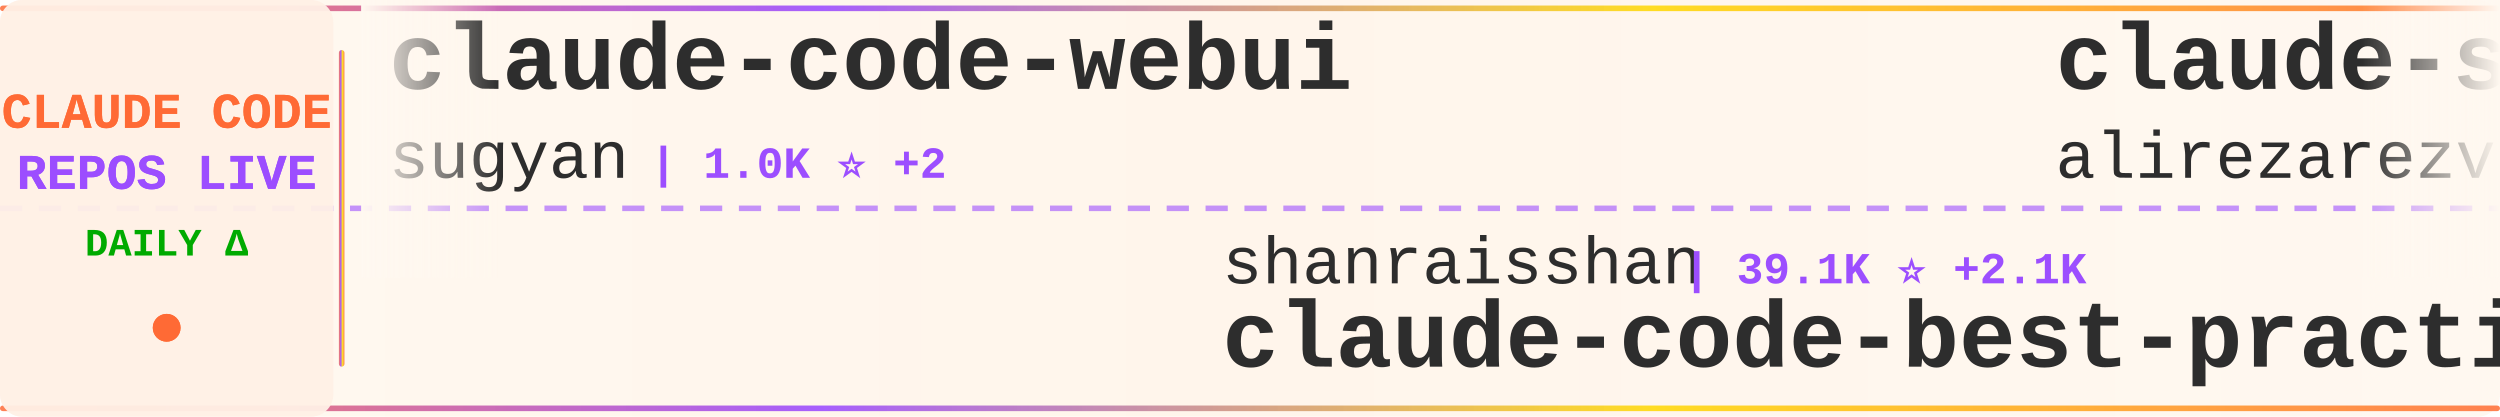
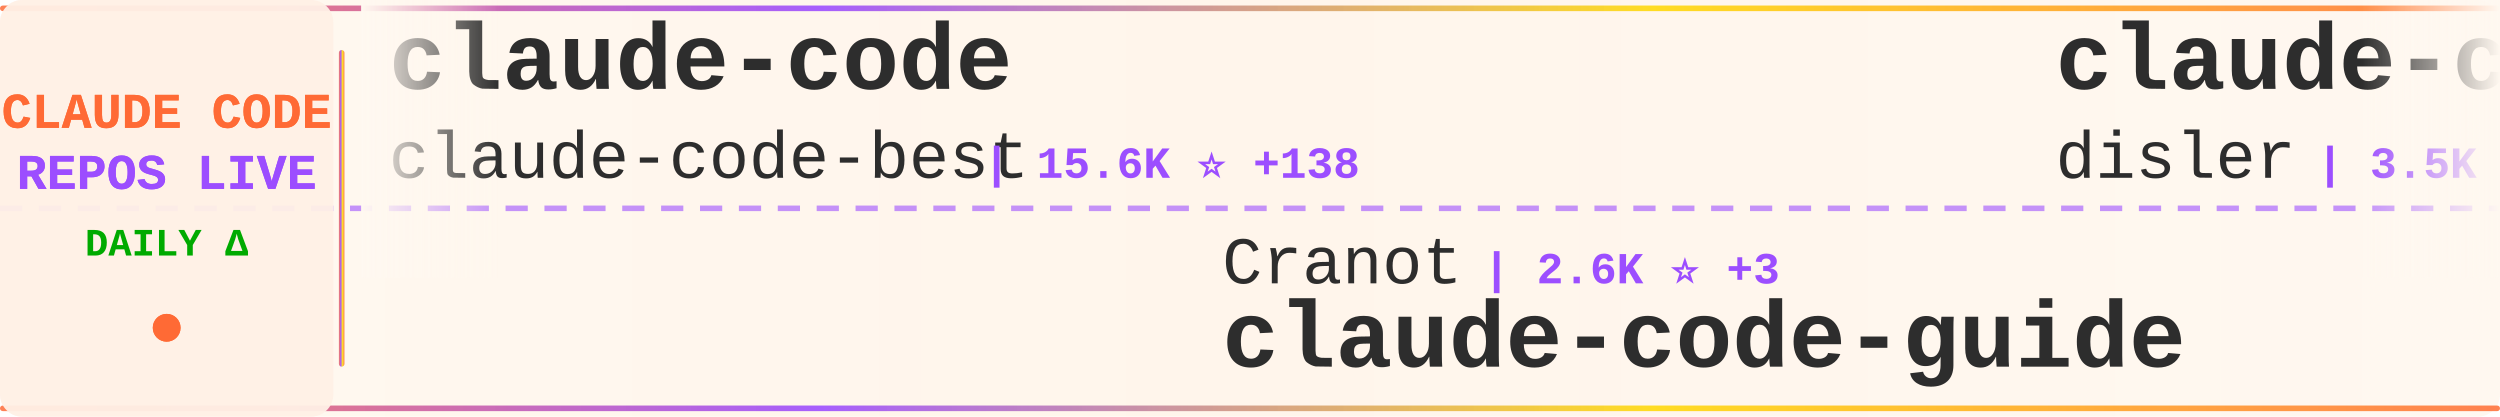
<svg xmlns="http://www.w3.org/2000/svg" width="900" height="150">
  <defs>
    <linearGradient id="tickerBg" x1="0%" y1="0%" x2="100%" y2="0%">
      <stop offset="0%" style="stop-color:#fff8f0;stop-opacity:0.98" />
      <stop offset="50%" style="stop-color:#fff5eb;stop-opacity:1" />
      <stop offset="100%" style="stop-color:#fff8f0;stop-opacity:0.98" />
    </linearGradient>
    <linearGradient id="borderGrad" x1="0%" y1="0%" x2="100%" y2="0%">
      <stop offset="0%" style="stop-color:#FF6B35;stop-opacity:0.85">
        <animate attributeName="stop-opacity" values="0.85;1;0.85" dur="2s" repeatCount="indefinite" />
      </stop>
      <stop offset="33%" style="stop-color:#9C4EFF;stop-opacity:0.9">
        <animate attributeName="stop-opacity" values="0.9;1;0.9" dur="2.2s" repeatCount="indefinite" />
      </stop>
      <stop offset="66%" style="stop-color:#FFD700;stop-opacity:0.85">
        <animate attributeName="stop-opacity" values="0.85;1;0.85" dur="1.8s" repeatCount="indefinite" />
      </stop>
      <stop offset="100%" style="stop-color:#FF6B35;stop-opacity:0.85">
        <animate attributeName="stop-opacity" values="0.85;1;0.85" dur="2s" repeatCount="indefinite" />
      </stop>
    </linearGradient>
    <filter id="textGlow">
      <feGaussianBlur stdDeviation="0.15" result="coloredBlur" />
      <feMerge>
        <feMergeNode in="coloredBlur" />
        <feMergeNode in="SourceGraphic" />
      </feMerge>
    </filter>
    <filter id="metricGlow">
      <feGaussianBlur stdDeviation="0.2" result="coloredBlur" />
      <feMerge>
        <feMergeNode in="coloredBlur" />
        <feMergeNode in="SourceGraphic" />
      </feMerge>
    </filter>
    <linearGradient id="leftFade" x1="0%" y1="0%" x2="100%" y2="0%">
      <stop offset="0%" style="stop-color:#fff8f0;stop-opacity:1" />
      <stop offset="100%" style="stop-color:#fff8f0;stop-opacity:0" />
    </linearGradient>
    <linearGradient id="rightFade" x1="0%" y1="0%" x2="100%" y2="0%">
      <stop offset="0%" style="stop-color:#fff8f0;stop-opacity:0" />
      <stop offset="100%" style="stop-color:#fff8f0;stop-opacity:1" />
    </linearGradient>
  </defs>
  <rect width="900" height="150" fill="url(#tickerBg)" rx="8" />
  <rect x="0" y="2" width="900" height="2" fill="url(#borderGrad)" rx="1" />
  <rect x="0" y="146" width="900" height="2" fill="url(#borderGrad)" rx="1" />
  <line x1="0" y1="75" x2="900" y2="75" stroke="#9C4EFF" stroke-width="2" stroke-dasharray="8 6" opacity="0.6" />
  <rect x="0" y="0" width="120" height="150" fill="#fff0e6" opacity="0.95" rx="8" />
  <text x="60" y="46" font-family="'Courier New', monospace" font-size="18" font-weight="bold" fill="#FF6B35" text-anchor="middle" filter="url(#textGlow)">
    CLAUDE CODE
  </text>
  <text x="60" y="68" font-family="'Courier New', monospace" font-size="18" font-weight="bold" fill="#9C4EFF" text-anchor="middle" filter="url(#textGlow)">
    REPOS LIVE
  </text>
  <text x="60" y="92" font-family="'Courier New', monospace" font-size="14" font-weight="bold" fill="#00aa00" text-anchor="middle">
    DAILY Δ
  </text>
  <circle cx="60" cy="118" r="5" fill="#FF6B35" filter="url(#metricGlow)">
    <animate attributeName="r" values="4;6;4" dur="1.5s" repeatCount="indefinite" />
    <animate attributeName="opacity" values="0.6;1;0.6" dur="1.5s" repeatCount="indefinite" />
  </circle>
  <rect x="122" y="18" width="2" height="114" fill="url(#borderGrad)" rx="1" />
  <clipPath id="tickerClip">
    <rect x="130" y="0" width="770" height="150" />
  </clipPath>
  <g clip-path="url(#tickerClip)">
    <g id="tickerItems">
      <animateTransform attributeName="transform" attributeType="XML" type="translate" from="0 0" to="-3000 0" dur="54s" repeatCount="indefinite" />
      <g transform="translate(0, 0)">
-         <text x="140" y="32" font-family="'Courier New', monospace" font-size="34" font-weight="bold" fill="#2d2d2d">claude-code-webui</text>
-         <text x="140" y="64" font-family="'Courier New', monospace" font-size="24" font-weight="normal" fill="#2d2d2d" opacity="1.0">sugyan</text>
-         <text x="234" y="64" font-family="'Courier New', monospace" font-size="16" font-weight="bold" fill="#9C4EFF"> | 1.0K ⭐ +2</text>
+         <text x="140" y="32" font-family="'Courier New', monospace" font-size="34" font-weight="bold" fill="#2d2d2d">claude-code</text>
+         <text x="140" y="64" font-family="'Courier New', monospace" font-size="24" font-weight="normal" fill="#2d2d2d" opacity="1.0">claude-code-best</text>
+         <text x="354" y="64" font-family="'Courier New', monospace" font-size="16" font-weight="bold" fill="#9C4EFF"> | 15.6K ⭐ +138</text>
      </g>
      <g transform="translate(300, 0)">
-         <text x="140" y="102" font-family="'Courier New', monospace" font-size="24" font-weight="normal" fill="#2d2d2d" opacity="1.0">shanraisshan</text>
-         <text x="306" y="102" font-family="'Courier New', monospace" font-size="16" font-weight="bold" fill="#9C4EFF"> | 39.1K ⭐ +2.1K</text>
-         <text x="140" y="132" font-family="'Courier New', monospace" font-size="34" font-weight="bold" fill="#2d2d2d">claude-code-best-practic...</text>
+         <text x="140" y="102" font-family="'Courier New', monospace" font-size="24" font-weight="normal" fill="#2d2d2d" opacity="1.0">Cranot</text>
+         <text x="234" y="102" font-family="'Courier New', monospace" font-size="16" font-weight="bold" fill="#9C4EFF"> | 2.6K ⭐ +3</text>
+         <text x="140" y="132" font-family="'Courier New', monospace" font-size="34" font-weight="bold" fill="#2d2d2d">claude-code-guide</text>
      </g>
      <g transform="translate(600, 0)">
-         <text x="140" y="32" font-family="'Courier New', monospace" font-size="34" font-weight="bold" fill="#2d2d2d">claude-skills</text>
-         <text x="140" y="64" font-family="'Courier New', monospace" font-size="24" font-weight="normal" fill="#2d2d2d" opacity="1.0">alirezarezvani</text>
-         <text x="330" y="64" font-family="'Courier New', monospace" font-size="16" font-weight="bold" fill="#9C4EFF"> | 10.7K ⭐ +170</text>
+         <text x="140" y="32" font-family="'Courier New', monospace" font-size="34" font-weight="bold" fill="#2d2d2d">claude-code-hooks-master...</text>
+         <text x="140" y="64" font-family="'Courier New', monospace" font-size="24" font-weight="normal" fill="#2d2d2d" opacity="1.0">disler</text>
+         <text x="234" y="64" font-family="'Courier New', monospace" font-size="16" font-weight="bold" fill="#9C4EFF"> | 3.5K ⭐</text>
      </g>
      <g transform="translate(900, 0)">
-         <text x="140" y="102" font-family="'Courier New', monospace" font-size="24" font-weight="normal" fill="#2d2d2d" opacity="1.0">ChinaSiro</text>
-         <text x="270" y="102" font-family="'Courier New', monospace" font-size="16" font-weight="bold" fill="#9C4EFF"> | 8.8K ⭐ +23</text>
-         <text x="140" y="132" font-family="'Courier New', monospace" font-size="34" font-weight="bold" fill="#2d2d2d">claude-code-sourcemap</text>
+         <text x="140" y="102" font-family="'Courier New', monospace" font-size="24" font-weight="normal" fill="#2d2d2d" opacity="1.0">repowise-dev</text>
+         <text x="306" y="102" font-family="'Courier New', monospace" font-size="16" font-weight="bold" fill="#9C4EFF"> | 925 ⭐ +6</text>
+         <text x="140" y="132" font-family="'Courier New', monospace" font-size="34" font-weight="bold" fill="#2d2d2d">claude-code-prompts</text>
      </g>
      <g transform="translate(1200, 0)">
-         <text x="140" y="32" font-family="'Courier New', monospace" font-size="34" font-weight="bold" fill="#2d2d2d">claudecodeui</text>
-         <text x="140" y="64" font-family="'Courier New', monospace" font-size="24" font-weight="normal" fill="#2d2d2d" opacity="1.0">siteboon</text>
-         <text x="258" y="64" font-family="'Courier New', monospace" font-size="16" font-weight="bold" fill="#9C4EFF"> | 9.7K ⭐ +25</text>
+         <text x="140" y="32" font-family="'Courier New', monospace" font-size="34" font-weight="bold" fill="#2d2d2d">claude-code-action</text>
+         <text x="140" y="64" font-family="'Courier New', monospace" font-size="24" font-weight="normal" fill="#2d2d2d" opacity="1.0">anthropics</text>
+         <text x="282" y="64" font-family="'Courier New', monospace" font-size="16" font-weight="bold" fill="#9C4EFF"> | 7.0K ⭐ +25</text>
      </g>
      <g transform="translate(1500, 0)">
-         <text x="140" y="102" font-family="'Courier New', monospace" font-size="24" font-weight="normal" fill="#2d2d2d" opacity="1.0">snarktank</text>
-         <text x="270" y="102" font-family="'Courier New', monospace" font-size="16" font-weight="bold" fill="#9C4EFF"> | 16.0K ⭐ +568</text>
-         <text x="140" y="132" font-family="'Courier New', monospace" font-size="34" font-weight="bold" fill="#2d2d2d">ralph</text>
+         <text x="140" y="102" font-family="'Courier New', monospace" font-size="24" font-weight="normal" fill="#2d2d2d" opacity="1.0">kodu-ai</text>
+         <text x="246" y="102" font-family="'Courier New', monospace" font-size="16" font-weight="bold" fill="#9C4EFF"> | 5.3K ⭐ +1</text>
+         <text x="140" y="132" font-family="'Courier New', monospace" font-size="34" font-weight="bold" fill="#2d2d2d">claude-coder</text>
      </g>
      <g transform="translate(1800, 0)">
-         <text x="140" y="32" font-family="'Courier New', monospace" font-size="34" font-weight="bold" fill="#2d2d2d">Open-ClaudeCode</text>
-         <text x="140" y="64" font-family="'Courier New', monospace" font-size="24" font-weight="normal" fill="#2d2d2d" opacity="1.0">LING71671</text>
-         <text x="270" y="64" font-family="'Courier New', monospace" font-size="16" font-weight="bold" fill="#9C4EFF"> | 729 ⭐ +6</text>
+         <text x="140" y="32" font-family="'Courier New', monospace" font-size="34" font-weight="bold" fill="#2d2d2d">claude-howto</text>
+         <text x="140" y="64" font-family="'Courier New', monospace" font-size="24" font-weight="normal" fill="#2d2d2d" opacity="1.0">luongnv89</text>
+         <text x="270" y="64" font-family="'Courier New', monospace" font-size="16" font-weight="bold" fill="#9C4EFF"> | 25.8K ⭐ +515</text>
      </g>
      <g transform="translate(2100, 0)">
-         <text x="140" y="102" font-family="'Courier New', monospace" font-size="24" font-weight="normal" fill="#2d2d2d" opacity="1.0">alex000kim</text>
-         <text x="282" y="102" font-family="'Courier New', monospace" font-size="16" font-weight="bold" fill="#9C4EFF"> | 210 ⭐ +1</text>
-         <text x="140" y="132" font-family="'Courier New', monospace" font-size="34" font-weight="bold" fill="#2d2d2d">claude-code</text>
+         <text x="140" y="102" font-family="'Courier New', monospace" font-size="24" font-weight="normal" fill="#2d2d2d" opacity="1.0">alirezarezvani</text>
+         <text x="330" y="102" font-family="'Courier New', monospace" font-size="16" font-weight="bold" fill="#9C4EFF"> | 10.8K ⭐ +188</text>
+         <text x="140" y="132" font-family="'Courier New', monospace" font-size="34" font-weight="bold" fill="#2d2d2d">claude-skills</text>
      </g>
      <g transform="translate(2400, 0)">
-         <text x="140" y="32" font-family="'Courier New', monospace" font-size="34" font-weight="bold" fill="#2d2d2d">antigravity-awesome-skil...</text>
-         <text x="140" y="64" font-family="'Courier New', monospace" font-size="24" font-weight="normal" fill="#2d2d2d" opacity="1.0">sickn33</text>
-         <text x="246" y="64" font-family="'Courier New', monospace" font-size="16" font-weight="bold" fill="#9C4EFF"> | 32.5K ⭐ +218</text>
+         <text x="140" y="32" font-family="'Courier New', monospace" font-size="34" font-weight="bold" fill="#2d2d2d">claude-code-hub</text>
+         <text x="140" y="64" font-family="'Courier New', monospace" font-size="24" font-weight="normal" fill="#2d2d2d" opacity="1.0">ding113</text>
+         <text x="246" y="64" font-family="'Courier New', monospace" font-size="16" font-weight="bold" fill="#9C4EFF"> | 2.4K ⭐ +13</text>
      </g>
      <g transform="translate(2700, 0)">
-         <text x="140" y="102" font-family="'Courier New', monospace" font-size="24" font-weight="normal" fill="#2d2d2d" opacity="1.0">RishabhK103</text>
-         <text x="294" y="102" font-family="'Courier New', monospace" font-size="16" font-weight="bold" fill="#9C4EFF"> | 54 ⭐</text>
+         <text x="140" y="102" font-family="'Courier New', monospace" font-size="24" font-weight="normal" fill="#2d2d2d" opacity="1.0">anthropics</text>
+         <text x="282" y="102" font-family="'Courier New', monospace" font-size="16" font-weight="bold" fill="#9C4EFF"> | 113.2K ⭐ +481</text>
        <text x="140" y="132" font-family="'Courier New', monospace" font-size="34" font-weight="bold" fill="#2d2d2d">claude-code</text>
      </g>
      <g transform="translate(3000, 0)">
-         <text x="140" y="32" font-family="'Courier New', monospace" font-size="34" font-weight="bold" fill="#2d2d2d">claude-code-webui</text>
-         <text x="140" y="64" font-family="'Courier New', monospace" font-size="24" font-weight="normal" fill="#2d2d2d" opacity="1.0">sugyan</text>
-         <text x="234" y="64" font-family="'Courier New', monospace" font-size="16" font-weight="bold" fill="#9C4EFF"> | 1.0K ⭐ +2</text>
+         <text x="140" y="32" font-family="'Courier New', monospace" font-size="34" font-weight="bold" fill="#2d2d2d">claude-code</text>
+         <text x="140" y="64" font-family="'Courier New', monospace" font-size="24" font-weight="normal" fill="#2d2d2d" opacity="1.0">claude-code-best</text>
+         <text x="354" y="64" font-family="'Courier New', monospace" font-size="16" font-weight="bold" fill="#9C4EFF"> | 15.6K ⭐ +138</text>
      </g>
      <g transform="translate(3300, 0)">
-         <text x="140" y="102" font-family="'Courier New', monospace" font-size="24" font-weight="normal" fill="#2d2d2d" opacity="1.0">shanraisshan</text>
-         <text x="306" y="102" font-family="'Courier New', monospace" font-size="16" font-weight="bold" fill="#9C4EFF"> | 39.1K ⭐ +2.1K</text>
-         <text x="140" y="132" font-family="'Courier New', monospace" font-size="34" font-weight="bold" fill="#2d2d2d">claude-code-best-practic...</text>
+         <text x="140" y="102" font-family="'Courier New', monospace" font-size="24" font-weight="normal" fill="#2d2d2d" opacity="1.0">Cranot</text>
+         <text x="234" y="102" font-family="'Courier New', monospace" font-size="16" font-weight="bold" fill="#9C4EFF"> | 2.6K ⭐ +3</text>
+         <text x="140" y="132" font-family="'Courier New', monospace" font-size="34" font-weight="bold" fill="#2d2d2d">claude-code-guide</text>
      </g>
      <g transform="translate(3600, 0)">
-         <text x="140" y="32" font-family="'Courier New', monospace" font-size="34" font-weight="bold" fill="#2d2d2d">claude-skills</text>
-         <text x="140" y="64" font-family="'Courier New', monospace" font-size="24" font-weight="normal" fill="#2d2d2d" opacity="1.0">alirezarezvani</text>
-         <text x="330" y="64" font-family="'Courier New', monospace" font-size="16" font-weight="bold" fill="#9C4EFF"> | 10.7K ⭐ +170</text>
+         <text x="140" y="32" font-family="'Courier New', monospace" font-size="34" font-weight="bold" fill="#2d2d2d">claude-code-hooks-master...</text>
+         <text x="140" y="64" font-family="'Courier New', monospace" font-size="24" font-weight="normal" fill="#2d2d2d" opacity="1.0">disler</text>
+         <text x="234" y="64" font-family="'Courier New', monospace" font-size="16" font-weight="bold" fill="#9C4EFF"> | 3.5K ⭐</text>
      </g>
      <g transform="translate(3900, 0)">
-         <text x="140" y="102" font-family="'Courier New', monospace" font-size="24" font-weight="normal" fill="#2d2d2d" opacity="1.0">ChinaSiro</text>
-         <text x="270" y="102" font-family="'Courier New', monospace" font-size="16" font-weight="bold" fill="#9C4EFF"> | 8.8K ⭐ +23</text>
-         <text x="140" y="132" font-family="'Courier New', monospace" font-size="34" font-weight="bold" fill="#2d2d2d">claude-code-sourcemap</text>
+         <text x="140" y="102" font-family="'Courier New', monospace" font-size="24" font-weight="normal" fill="#2d2d2d" opacity="1.0">repowise-dev</text>
+         <text x="306" y="102" font-family="'Courier New', monospace" font-size="16" font-weight="bold" fill="#9C4EFF"> | 925 ⭐ +6</text>
+         <text x="140" y="132" font-family="'Courier New', monospace" font-size="34" font-weight="bold" fill="#2d2d2d">claude-code-prompts</text>
      </g>
    </g>
  </g>
  <rect x="130" y="0" width="50" height="100" fill="url(#leftFade)" />
  <rect x="850" y="0" width="50" height="100" fill="url(#rightFade)" />
</svg>
